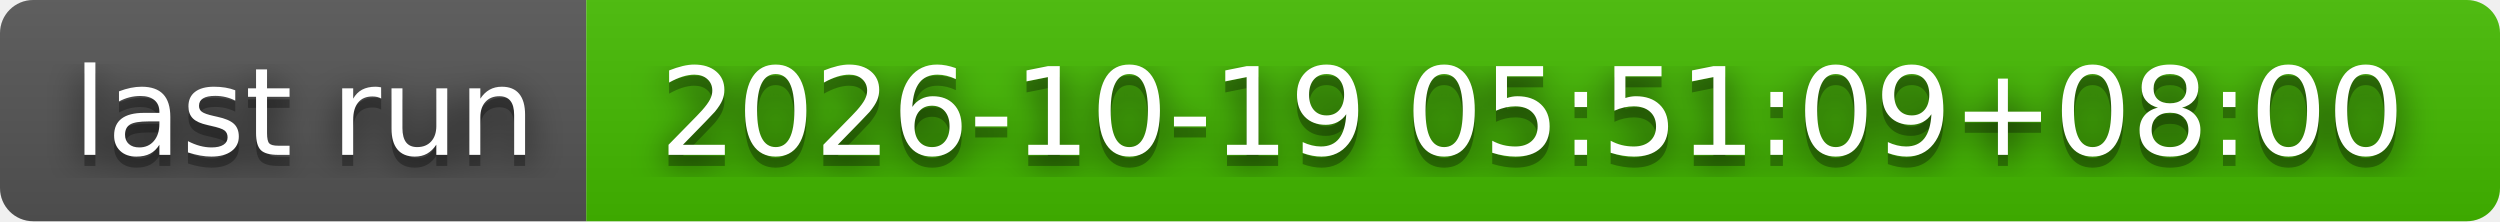
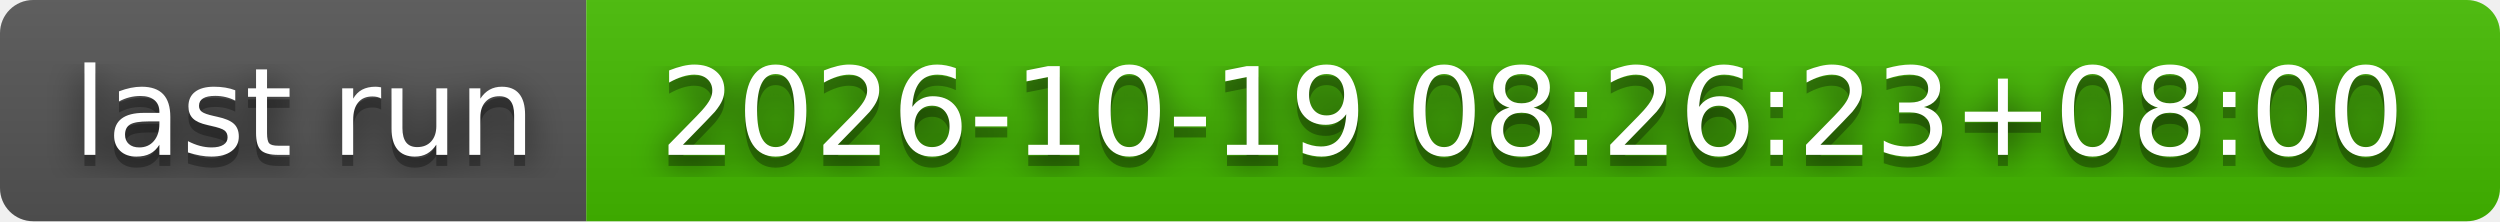
- <svg xmlns="http://www.w3.org/2000/svg" width="226" height="20" role="img" aria-label="last run: 2026-10-19 05:51:09+08:00">
+ <svg xmlns="http://www.w3.org/2000/svg" width="226" height="20" role="img" aria-label="last run: 2026-10-19 08:26:23+08:00">
  <filter id="blur">
    <feGaussianBlur stdDeviation="16" />
  </filter>
  <linearGradient id="s" x2="0" y2="100%">
    <stop offset="0" stop-color="#bbb" stop-opacity=".1" />
    <stop offset="1" stop-opacity=".1" />
  </linearGradient>
  <clipPath id="r">
    <rect width="226" height="20" rx="3" />
  </clipPath>
  <g clip-path="url(#r)">
    <rect width="53" height="20" fill="#555" />
    <rect x="53" width="173" height="20" fill="#4b0" />
    <rect width="226" height="20" fill="url(#s)" />
  </g>
  <g fill="#fff" text-anchor="middle" font-family="Verdana,Geneva,DejaVu Sans,sans-serif" text-rendering="geometricPrecision" font-size="110">
    <g transform="scale(.1)">
      <g aria-hidden="true" fill="#010101">
        <text x="275" y="150" fill-opacity=".8" filter="url(#blur)" textLength="430">last run</text>
        <text x="275" y="150" fill-opacity=".3" textLength="430">last run</text>
      </g>
      <text x="275" y="140" textLength="430">last run</text>
    </g>
    <g transform="scale(.1)">
      <g aria-hidden="true" fill="#010101">
-         <text x="1385" y="150" fill-opacity=".8" filter="url(#blur)" textLength="1630">2026-10-19 05:51:09+08:00</text>
-         <text x="1385" y="150" fill-opacity=".3" textLength="1630">2026-10-19 05:51:09+08:00</text>
+         <text x="1385" y="150" fill-opacity=".8" filter="url(#blur)" textLength="1630">2026-10-19 08:26:23+08:00</text>
+         <text x="1385" y="150" fill-opacity=".3" textLength="1630">2026-10-19 08:26:23+08:00</text>
      </g>
-       <text x="1385" y="140" textLength="1630">2026-10-19 05:51:09+08:00</text>
+       <text x="1385" y="140" textLength="1630">2026-10-19 08:26:23+08:00</text>
    </g>
  </g>
</svg>
